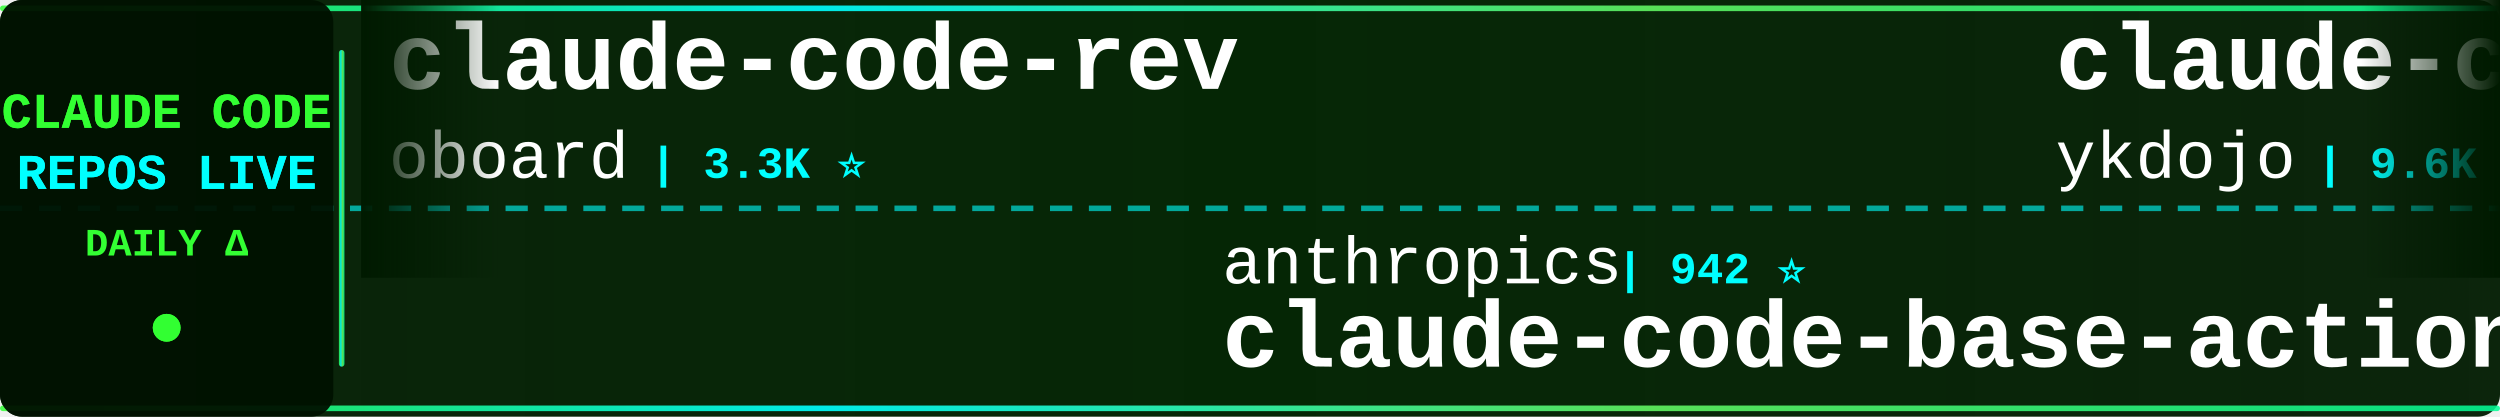
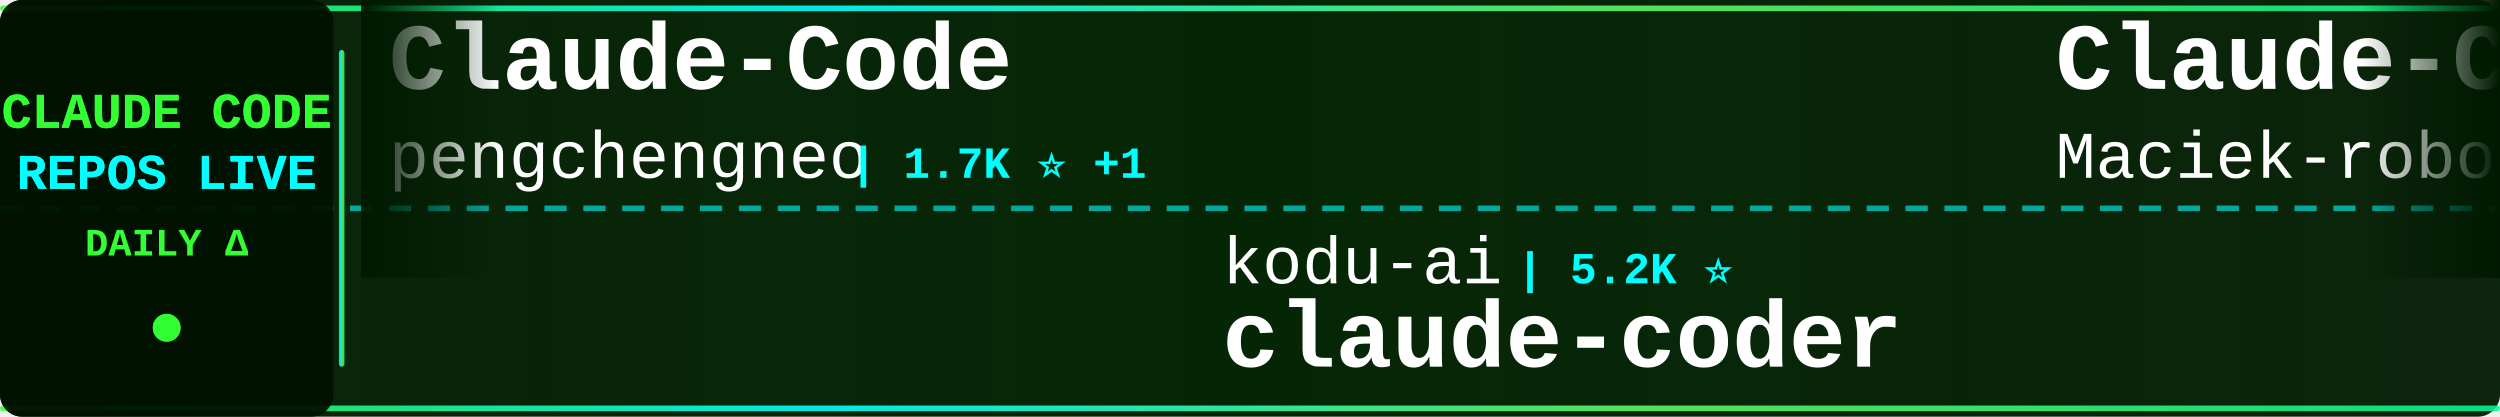
<svg xmlns="http://www.w3.org/2000/svg" width="900" height="150">
  <defs>
    <linearGradient id="tickerBg" x1="0%" y1="0%" x2="100%" y2="0%">
      <stop offset="0%" style="stop-color:#001a00;stop-opacity:0.95" />
      <stop offset="50%" style="stop-color:#002200;stop-opacity:0.98" />
      <stop offset="100%" style="stop-color:#001a00;stop-opacity:0.95" />
    </linearGradient>
    <linearGradient id="borderGrad" x1="0%" y1="0%" x2="100%" y2="0%">
      <stop offset="0%" style="stop-color:#33ff33;stop-opacity:0.85">
        <animate attributeName="stop-opacity" values="0.85;1;0.85" dur="2s" repeatCount="indefinite" />
      </stop>
      <stop offset="33%" style="stop-color:#00ffff;stop-opacity:0.9">
        <animate attributeName="stop-opacity" values="0.9;1;0.9" dur="2.2s" repeatCount="indefinite" />
      </stop>
      <stop offset="66%" style="stop-color:#66ff66;stop-opacity:0.85">
        <animate attributeName="stop-opacity" values="0.85;1;0.85" dur="1.8s" repeatCount="indefinite" />
      </stop>
      <stop offset="100%" style="stop-color:#00ff99;stop-opacity:0.85">
        <animate attributeName="stop-opacity" values="0.85;1;0.85" dur="2s" repeatCount="indefinite" />
      </stop>
    </linearGradient>
    <filter id="textGlow">
      <feGaussianBlur stdDeviation="0.1" result="coloredBlur" />
      <feMerge>
        <feMergeNode in="coloredBlur" />
        <feMergeNode in="SourceGraphic" />
      </feMerge>
    </filter>
    <filter id="metricGlow">
      <feGaussianBlur stdDeviation="0.2" result="coloredBlur" />
      <feMerge>
        <feMergeNode in="coloredBlur" />
        <feMergeNode in="SourceGraphic" />
      </feMerge>
    </filter>
    <linearGradient id="leftFade" x1="0%" y1="0%" x2="100%" y2="0%">
      <stop offset="0%" style="stop-color:#001a00;stop-opacity:1" />
      <stop offset="100%" style="stop-color:#001a00;stop-opacity:0" />
    </linearGradient>
    <linearGradient id="rightFade" x1="0%" y1="0%" x2="100%" y2="0%">
      <stop offset="0%" style="stop-color:#001a00;stop-opacity:0" />
      <stop offset="100%" style="stop-color:#001a00;stop-opacity:1" />
    </linearGradient>
  </defs>
  <rect width="900" height="150" fill="url(#tickerBg)" rx="8" />
  <rect x="0" y="2" width="900" height="2" fill="url(#borderGrad)" rx="1" />
  <rect x="0" y="146" width="900" height="2" fill="url(#borderGrad)" rx="1" />
  <line x1="0" y1="75" x2="900" y2="75" stroke="#00ffff" stroke-width="2" stroke-dasharray="8 6" opacity="0.6" />
  <rect x="0" y="0" width="120" height="150" fill="#001100" opacity="0.95" rx="8" />
  <text x="60" y="46" font-family="'Courier New', monospace" font-size="18" font-weight="bold" fill="#33ff33" text-anchor="middle" filter="url(#textGlow)">
    CLAUDE CODE
  </text>
  <text x="60" y="68" font-family="'Courier New', monospace" font-size="18" font-weight="bold" fill="#00ffff" text-anchor="middle" filter="url(#textGlow)">
    REPOS LIVE
  </text>
  <text x="60" y="92" font-family="'Courier New', monospace" font-size="14" font-weight="bold" fill="#33ff33" text-anchor="middle">
    DAILY Δ
  </text>
  <circle cx="60" cy="118" r="5" fill="#33ff33" filter="url(#metricGlow)">
    <animate attributeName="r" values="4;6;4" dur="1.5s" repeatCount="indefinite" />
    <animate attributeName="opacity" values="0.6;1;0.6" dur="1.5s" repeatCount="indefinite" />
  </circle>
  <rect x="122" y="18" width="2" height="114" fill="url(#borderGrad)" rx="1" />
  <clipPath id="tickerClip">
    <rect x="130" y="0" width="770" height="150" />
  </clipPath>
  <g clip-path="url(#tickerClip)">
    <g id="tickerItems">
      <animateTransform attributeName="transform" attributeType="XML" type="translate" from="0 0" to="-3000 0" dur="54s" repeatCount="indefinite" />
      <g transform="translate(0, 0)">
-         <text x="140" y="32" font-family="'Courier New', monospace" font-size="34" font-weight="bold" fill="#ffffff">claude-code-rev</text>
-         <text x="140" y="64" font-family="'Courier New', monospace" font-size="24" font-weight="normal" fill="#ffffff" opacity="1.0">oboard</text>
-         <text x="234" y="64" font-family="'Courier New', monospace" font-size="16" font-weight="bold" fill="#00ffff"> | 3.3K ⭐</text>
-       </g>
-       <g transform="translate(300, 0)">
-         <text x="140" y="102" font-family="'Courier New', monospace" font-size="24" font-weight="normal" fill="#ffffff" opacity="1.0">anthropics</text>
-         <text x="282" y="102" font-family="'Courier New', monospace" font-size="16" font-weight="bold" fill="#00ffff"> | 942 ⭐</text>
-         <text x="140" y="132" font-family="'Courier New', monospace" font-size="34" font-weight="bold" fill="#ffffff">claude-code-base-action</text>
-       </g>
-       <g transform="translate(600, 0)">
-         <text x="140" y="32" font-family="'Courier New', monospace" font-size="34" font-weight="bold" fill="#ffffff">claude-code-tips</text>
-         <text x="140" y="64" font-family="'Courier New', monospace" font-size="24" font-weight="normal" fill="#ffffff" opacity="1.0">ykdojo</text>
-         <text x="234" y="64" font-family="'Courier New', monospace" font-size="16" font-weight="bold" fill="#00ffff"> | 9.6K ⭐ +2</text>
-       </g>
-       <g transform="translate(900, 0)">
-         <text x="140" y="102" font-family="'Courier New', monospace" font-size="24" font-weight="normal" fill="#ffffff" opacity="1.0">sugyan</text>
-         <text x="234" y="102" font-family="'Courier New', monospace" font-size="16" font-weight="bold" fill="#00ffff"> | 1.1K ⭐</text>
-         <text x="140" y="132" font-family="'Courier New', monospace" font-size="34" font-weight="bold" fill="#ffffff">claude-code-webui</text>
-       </g>
-       <g transform="translate(1200, 0)">
-         <text x="140" y="32" font-family="'Courier New', monospace" font-size="34" font-weight="bold" fill="#ffffff">collection-claude-code-s...</text>
-         <text x="140" y="64" font-family="'Courier New', monospace" font-size="24" font-weight="normal" fill="#ffffff" opacity="1.0">chauncygu</text>
-         <text x="270" y="64" font-family="'Courier New', monospace" font-size="16" font-weight="bold" fill="#00ffff"> | 2.8K ⭐</text>
-       </g>
-       <g transform="translate(1500, 0)">
-         <text x="140" y="102" font-family="'Courier New', monospace" font-size="24" font-weight="normal" fill="#ffffff" opacity="1.0">ponponon</text>
-         <text x="258" y="102" font-family="'Courier New', monospace" font-size="16" font-weight="bold" fill="#00ffff"> | 2.3K ⭐</text>
-         <text x="140" y="132" font-family="'Courier New', monospace" font-size="34" font-weight="bold" fill="#ffffff">claude_code_src</text>
-       </g>
-       <g transform="translate(1800, 0)">
        <text x="140" y="32" font-family="'Courier New', monospace" font-size="34" font-weight="bold" fill="#ffffff">Claude-Code</text>
        <text x="140" y="64" font-family="'Courier New', monospace" font-size="24" font-weight="normal" fill="#ffffff" opacity="1.0">pengchengneo</text>
        <text x="306" y="64" font-family="'Courier New', monospace" font-size="16" font-weight="bold" fill="#00ffff"> | 1.7K ⭐ +1</text>
      </g>
+       <g transform="translate(300, 0)">
+         <text x="140" y="102" font-family="'Courier New', monospace" font-size="24" font-weight="normal" fill="#ffffff" opacity="1.0">kodu-ai</text>
+         <text x="246" y="102" font-family="'Courier New', monospace" font-size="16" font-weight="bold" fill="#00ffff"> | 5.2K ⭐</text>
+         <text x="140" y="132" font-family="'Courier New', monospace" font-size="34" font-weight="bold" fill="#ffffff">claude-coder</text>
+       </g>
+       <g transform="translate(600, 0)">
+         <text x="140" y="32" font-family="'Courier New', monospace" font-size="34" font-weight="bold" fill="#ffffff">Claude-Code-Usage-Monito...</text>
+         <text x="140" y="64" font-family="'Courier New', monospace" font-size="24" font-weight="normal" fill="#ffffff" opacity="1.0">Maciek-roboblog</text>
+         <text x="342" y="64" font-family="'Courier New', monospace" font-size="16" font-weight="bold" fill="#00ffff"> | 8.6K ⭐</text>
+       </g>
+       <g transform="translate(900, 0)">
+         <text x="140" y="102" font-family="'Courier New', monospace" font-size="24" font-weight="normal" fill="#ffffff" opacity="1.0">davila7</text>
+         <text x="246" y="102" font-family="'Courier New', monospace" font-size="16" font-weight="bold" fill="#00ffff"> | 30.2K ⭐</text>
+         <text x="140" y="132" font-family="'Courier New', monospace" font-size="34" font-weight="bold" fill="#ffffff">claude-code-templates</text>
+       </g>
+       <g transform="translate(1200, 0)">
+         <text x="140" y="32" font-family="'Courier New', monospace" font-size="34" font-weight="bold" fill="#ffffff">claude-code-prompts</text>
+         <text x="140" y="64" font-family="'Courier New', monospace" font-size="24" font-weight="normal" fill="#ffffff" opacity="1.0">repowise-dev</text>
+         <text x="306" y="64" font-family="'Courier New', monospace" font-size="16" font-weight="bold" fill="#00ffff"> | 1.2K ⭐</text>
+       </g>
+       <g transform="translate(1500, 0)">
+         <text x="140" y="102" font-family="'Courier New', monospace" font-size="24" font-weight="normal" fill="#ffffff" opacity="1.0">fuergaosi233</text>
+         <text x="306" y="102" font-family="'Courier New', monospace" font-size="16" font-weight="bold" fill="#00ffff"> | 2.8K ⭐ -1</text>
+         <text x="140" y="132" font-family="'Courier New', monospace" font-size="34" font-weight="bold" fill="#ffffff">claude-code-proxy</text>
+       </g>
+       <g transform="translate(1800, 0)">
+         <text x="140" y="32" font-family="'Courier New', monospace" font-size="34" font-weight="bold" fill="#ffffff">claude_code_src</text>
+         <text x="140" y="64" font-family="'Courier New', monospace" font-size="24" font-weight="normal" fill="#ffffff" opacity="1.0">ponponon</text>
+         <text x="258" y="64" font-family="'Courier New', monospace" font-size="16" font-weight="bold" fill="#00ffff"> | 2.3K ⭐</text>
+       </g>
      <g transform="translate(2100, 0)">
-         <text x="140" y="102" font-family="'Courier New', monospace" font-size="24" font-weight="normal" fill="#ffffff" opacity="1.0">andrew-kramer-inno</text>
-         <text x="378" y="102" font-family="'Courier New', monospace" font-size="16" font-weight="bold" fill="#00ffff"> | 593 ⭐</text>
-         <text x="140" y="132" font-family="'Courier New', monospace" font-size="34" font-weight="bold" fill="#ffffff">claude-code-source-build</text>
+         <text x="140" y="102" font-family="'Courier New', monospace" font-size="24" font-weight="normal" fill="#ffffff" opacity="1.0">darcyegb</text>
+         <text x="258" y="102" font-family="'Courier New', monospace" font-size="16" font-weight="bold" fill="#00ffff"> | 757 ⭐</text>
+         <text x="140" y="132" font-family="'Courier New', monospace" font-size="34" font-weight="bold" fill="#ffffff">ClaudeCodeAgents</text>
      </g>
      <g transform="translate(2400, 0)">
-         <text x="140" y="32" font-family="'Courier New', monospace" font-size="34" font-weight="bold" fill="#ffffff">awesome-claude-code-suba...</text>
-         <text x="140" y="64" font-family="'Courier New', monospace" font-size="24" font-weight="normal" fill="#ffffff" opacity="1.0">VoltAgent</text>
-         <text x="270" y="64" font-family="'Courier New', monospace" font-size="16" font-weight="bold" fill="#00ffff"> | 24.2K ⭐ +8</text>
+         <text x="140" y="32" font-family="'Courier New', monospace" font-size="34" font-weight="bold" fill="#ffffff">claude-code-spec-workflo...</text>
+         <text x="140" y="64" font-family="'Courier New', monospace" font-size="24" font-weight="normal" fill="#ffffff" opacity="1.0">Pimzino</text>
+         <text x="246" y="64" font-family="'Courier New', monospace" font-size="16" font-weight="bold" fill="#00ffff"> | 3.8K ⭐ +1</text>
      </g>
      <g transform="translate(2700, 0)">
-         <text x="140" y="102" font-family="'Courier New', monospace" font-size="24" font-weight="normal" fill="#ffffff" opacity="1.0">anthropics</text>
-         <text x="282" y="102" font-family="'Courier New', monospace" font-size="16" font-weight="bold" fill="#00ffff"> | 8.6K ⭐ +2</text>
-         <text x="140" y="132" font-family="'Courier New', monospace" font-size="34" font-weight="bold" fill="#ffffff">claude-code-action</text>
+         <text x="140" y="102" font-family="'Courier New', monospace" font-size="24" font-weight="normal" fill="#ffffff" opacity="1.0">krusemediallc</text>
+         <text x="318" y="102" font-family="'Courier New', monospace" font-size="16" font-weight="bold" fill="#00ffff"> | 1.1K ⭐</text>
+         <text x="140" y="132" font-family="'Courier New', monospace" font-size="34" font-weight="bold" fill="#ffffff">arcads-claude-code</text>
      </g>
      <g transform="translate(3000, 0)">
-         <text x="140" y="32" font-family="'Courier New', monospace" font-size="34" font-weight="bold" fill="#ffffff">claude-code-rev</text>
-         <text x="140" y="64" font-family="'Courier New', monospace" font-size="24" font-weight="normal" fill="#ffffff" opacity="1.0">oboard</text>
-         <text x="234" y="64" font-family="'Courier New', monospace" font-size="16" font-weight="bold" fill="#00ffff"> | 3.3K ⭐</text>
+         <text x="140" y="32" font-family="'Courier New', monospace" font-size="34" font-weight="bold" fill="#ffffff">Claude-Code</text>
+         <text x="140" y="64" font-family="'Courier New', monospace" font-size="24" font-weight="normal" fill="#ffffff" opacity="1.0">pengchengneo</text>
+         <text x="306" y="64" font-family="'Courier New', monospace" font-size="16" font-weight="bold" fill="#00ffff"> | 1.7K ⭐ +1</text>
      </g>
      <g transform="translate(3300, 0)">
-         <text x="140" y="102" font-family="'Courier New', monospace" font-size="24" font-weight="normal" fill="#ffffff" opacity="1.0">anthropics</text>
-         <text x="282" y="102" font-family="'Courier New', monospace" font-size="16" font-weight="bold" fill="#00ffff"> | 942 ⭐</text>
-         <text x="140" y="132" font-family="'Courier New', monospace" font-size="34" font-weight="bold" fill="#ffffff">claude-code-base-action</text>
+         <text x="140" y="102" font-family="'Courier New', monospace" font-size="24" font-weight="normal" fill="#ffffff" opacity="1.0">kodu-ai</text>
+         <text x="246" y="102" font-family="'Courier New', monospace" font-size="16" font-weight="bold" fill="#00ffff"> | 5.2K ⭐</text>
+         <text x="140" y="132" font-family="'Courier New', monospace" font-size="34" font-weight="bold" fill="#ffffff">claude-coder</text>
      </g>
      <g transform="translate(3600, 0)">
-         <text x="140" y="32" font-family="'Courier New', monospace" font-size="34" font-weight="bold" fill="#ffffff">claude-code-tips</text>
-         <text x="140" y="64" font-family="'Courier New', monospace" font-size="24" font-weight="normal" fill="#ffffff" opacity="1.0">ykdojo</text>
-         <text x="234" y="64" font-family="'Courier New', monospace" font-size="16" font-weight="bold" fill="#00ffff"> | 9.6K ⭐ +2</text>
+         <text x="140" y="32" font-family="'Courier New', monospace" font-size="34" font-weight="bold" fill="#ffffff">Claude-Code-Usage-Monito...</text>
+         <text x="140" y="64" font-family="'Courier New', monospace" font-size="24" font-weight="normal" fill="#ffffff" opacity="1.0">Maciek-roboblog</text>
+         <text x="342" y="64" font-family="'Courier New', monospace" font-size="16" font-weight="bold" fill="#00ffff"> | 8.6K ⭐</text>
      </g>
      <g transform="translate(3900, 0)">
-         <text x="140" y="102" font-family="'Courier New', monospace" font-size="24" font-weight="normal" fill="#ffffff" opacity="1.0">sugyan</text>
-         <text x="234" y="102" font-family="'Courier New', monospace" font-size="16" font-weight="bold" fill="#00ffff"> | 1.1K ⭐</text>
-         <text x="140" y="132" font-family="'Courier New', monospace" font-size="34" font-weight="bold" fill="#ffffff">claude-code-webui</text>
+         <text x="140" y="102" font-family="'Courier New', monospace" font-size="24" font-weight="normal" fill="#ffffff" opacity="1.0">davila7</text>
+         <text x="246" y="102" font-family="'Courier New', monospace" font-size="16" font-weight="bold" fill="#00ffff"> | 30.2K ⭐</text>
+         <text x="140" y="132" font-family="'Courier New', monospace" font-size="34" font-weight="bold" fill="#ffffff">claude-code-templates</text>
      </g>
    </g>
  </g>
  <rect x="130" y="0" width="50" height="100" fill="url(#leftFade)" />
  <rect x="850" y="0" width="50" height="100" fill="url(#rightFade)" />
</svg>
